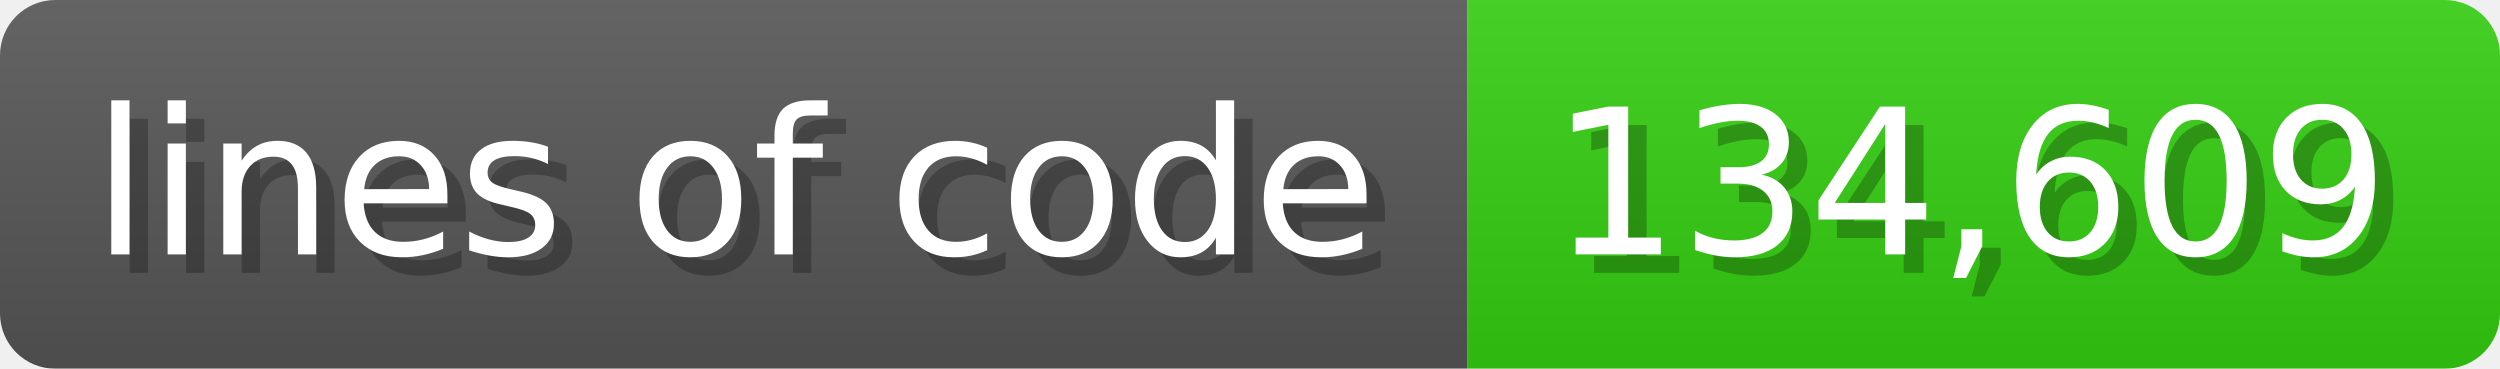
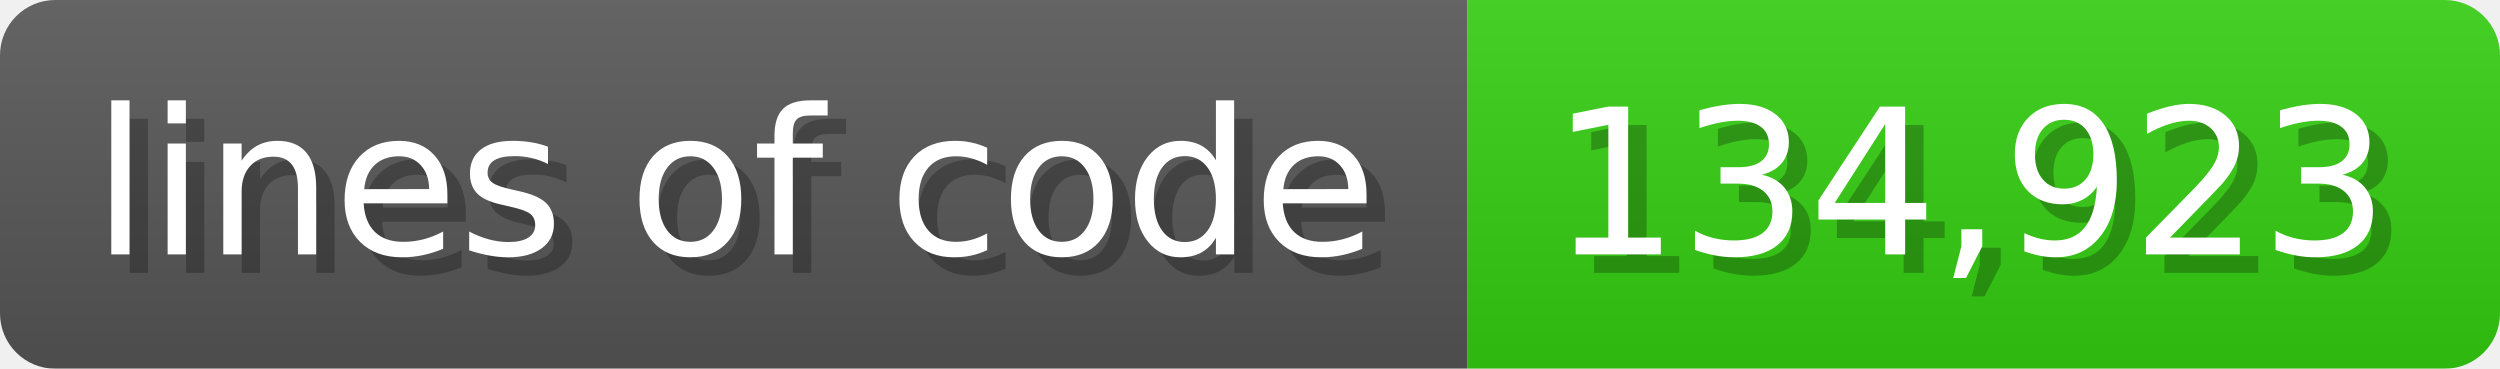
<svg xmlns="http://www.w3.org/2000/svg" width="135.6" height="20" viewBox="0 0 1356 200">
  <linearGradient id="a" x2="0" y2="100%">
    <stop offset="0" stop-opacity=".1" stop-color="#EEE" />
    <stop offset="1" stop-opacity=".1" />
  </linearGradient>
  <mask id="m">
    <rect width="1356" height="200" rx="30" fill="#FFF" />
  </mask>
  <g mask="url(#m)">
    <rect width="796" height="200" fill="#555" />
    <rect width="560" height="200" fill="#3C1" x="796" />
    <rect width="1356" height="200" fill="url(#a)" />
  </g>
  <g fill="#fff" text-anchor="start" font-family="Verdana,DejaVu Sans,sans-serif" font-size="110">
    <text x="60" y="148" textLength="696" fill="#000" opacity="0.25">lines of code</text>
    <text x="50" y="138" textLength="696">lines of code</text>
-     <text x="851" y="148" textLength="460" fill="#000" opacity="0.25">134,609</text>
-     <text x="841" y="138" textLength="460">134,609</text>
+     <text x="851" y="148" textLength="460" fill="#000" opacity="0.25">134,923</text>
+     <text x="841" y="138" textLength="460">134,923</text>
  </g>
</svg>
